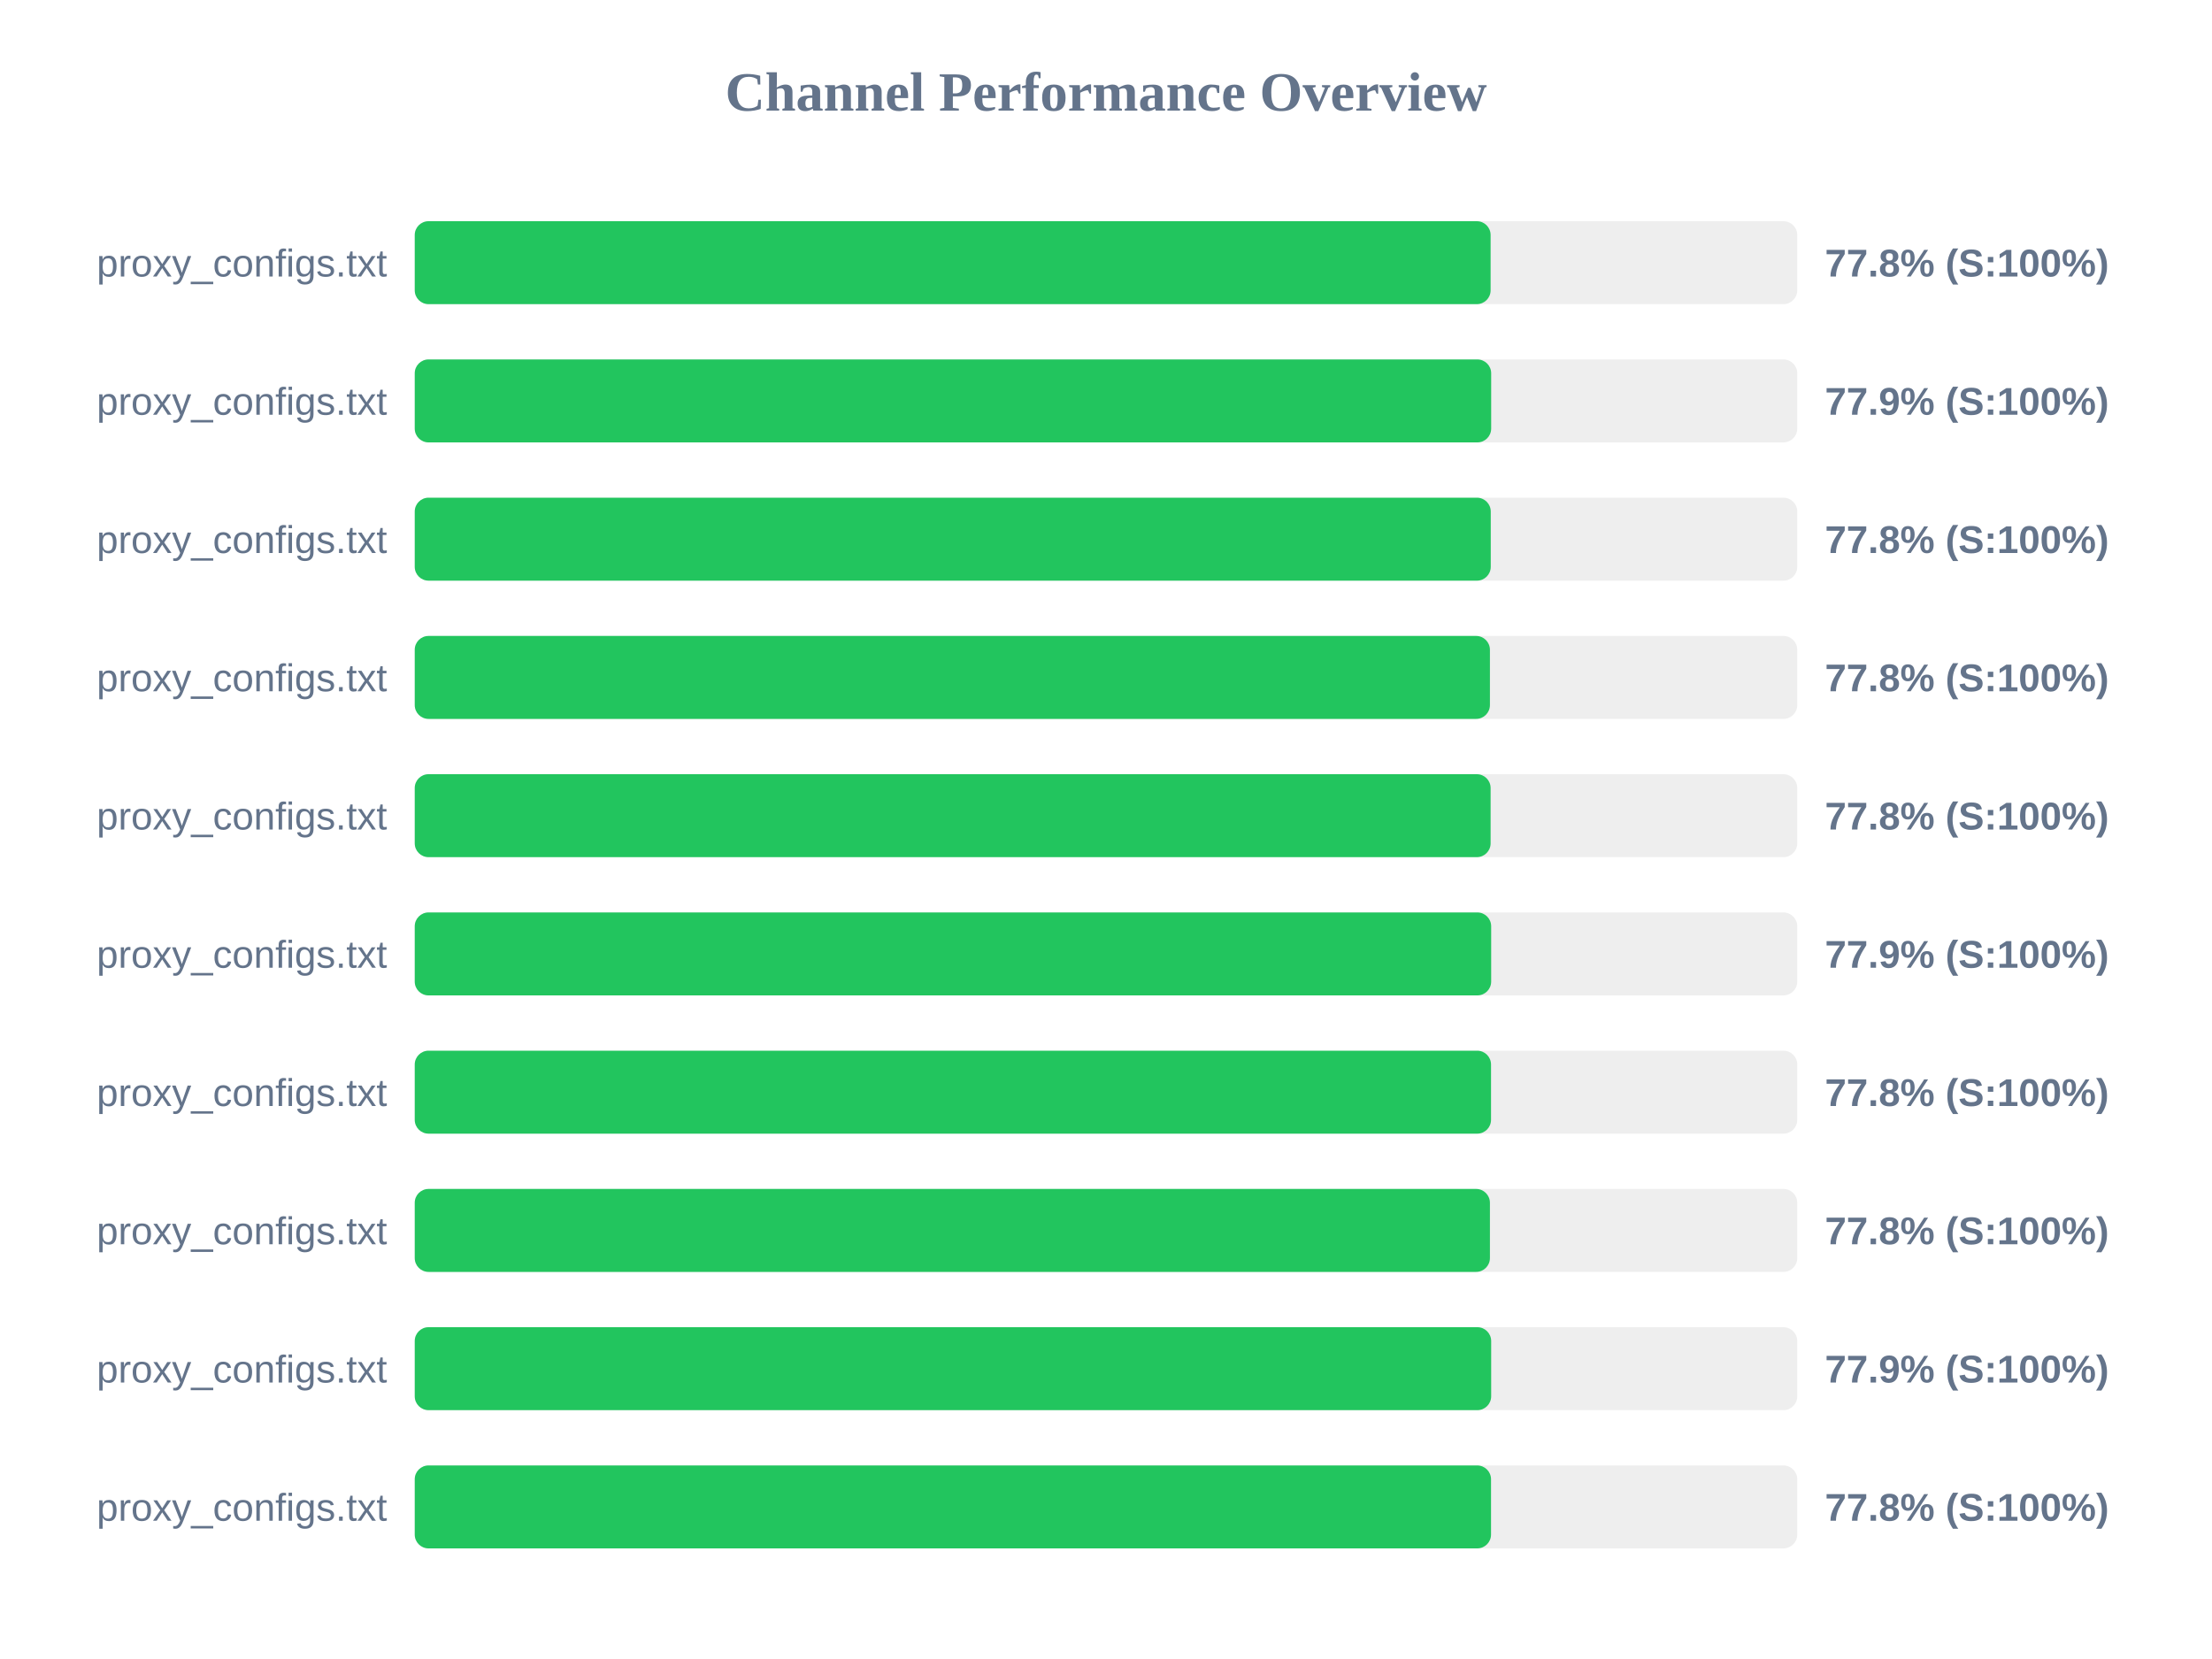
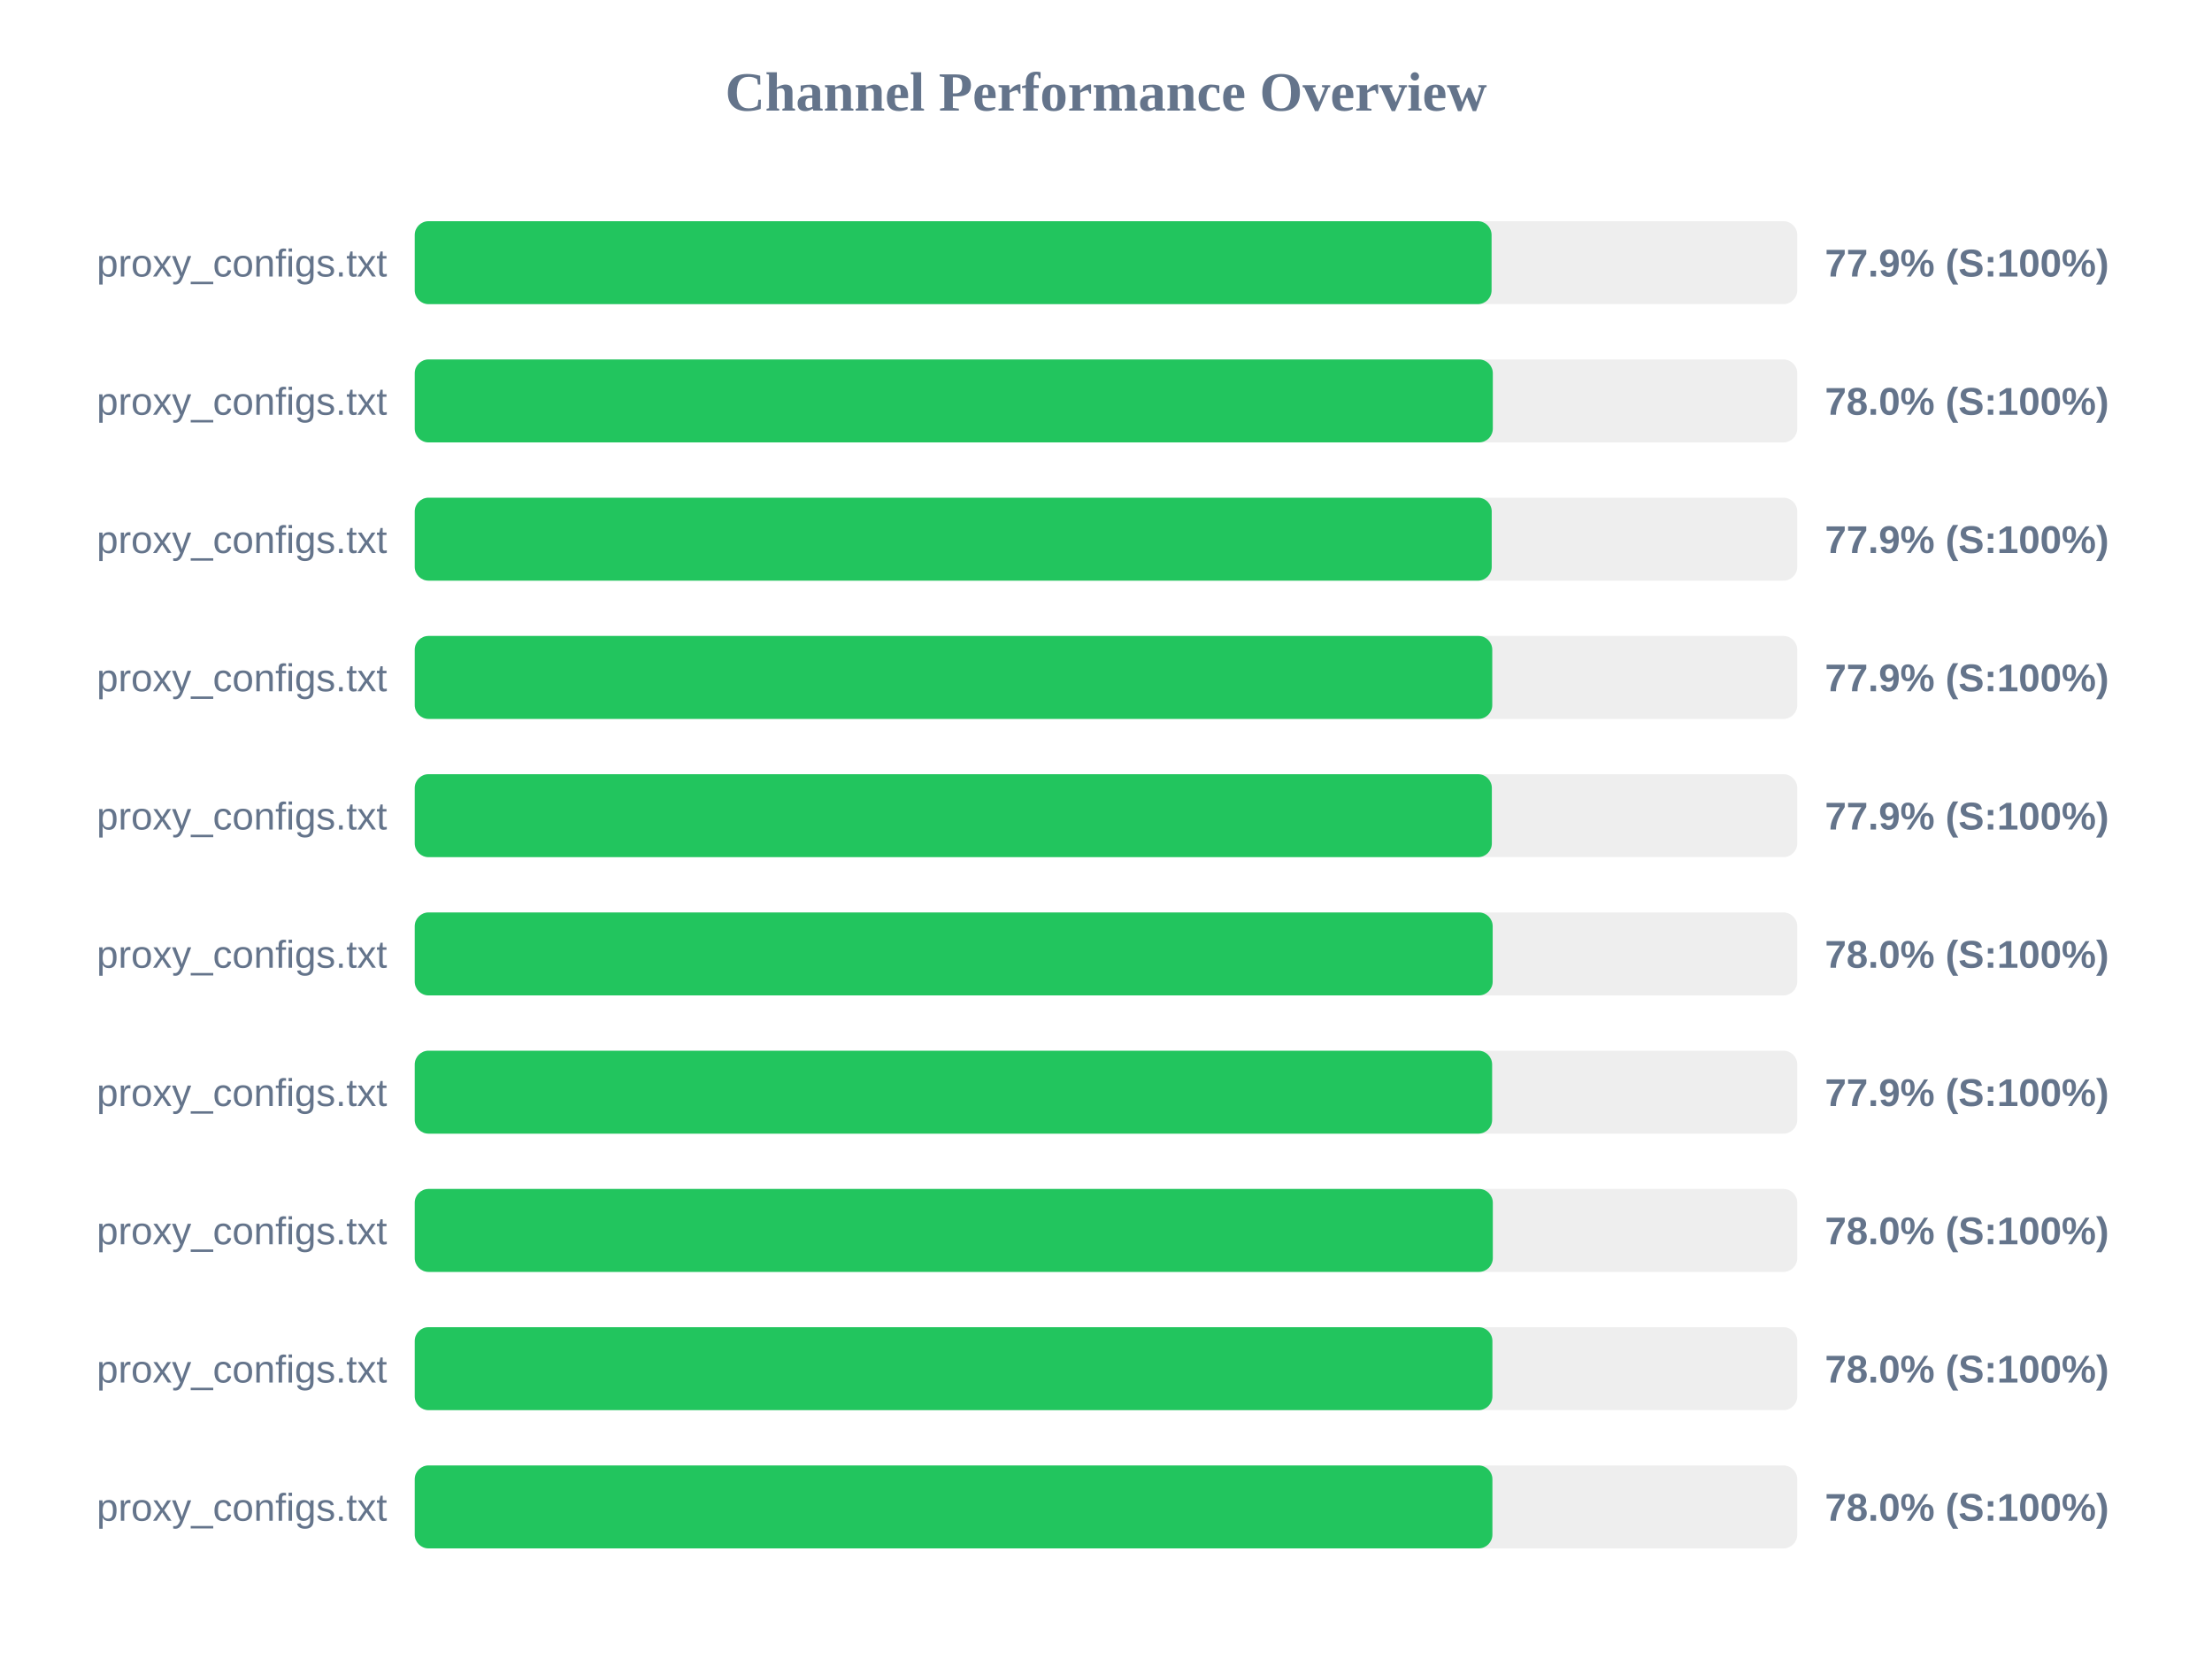
<svg xmlns="http://www.w3.org/2000/svg" width="800" height="600" version="1.1">
  <style>
        .row { font: 14px Arial; fill: #64748b; }
        .score { font: bold 14px Arial; fill: #64748b; }
    </style>
  <text x="400" y="40" text-anchor="middle" font-size="20px" font-weight="bold" fill="#64748b">Channel Performance Overview</text>
  <rect x="150" y="80" width="500" height="30" fill="#eee" rx="5" />
-   <rect x="150" y="80" width="389.1" height="30" fill="#22c55e" rx="5" />
+   <rect x="150" y="80" width="389.45" height="30" fill="#22c55e" rx="5" />
  <text x="140" y="100" text-anchor="end" class="row">proxy_configs.txt</text>
-   <text x="660" y="100" text-anchor="start" class="score">77.8% (S:100%)</text>
+   <text x="660" y="100" text-anchor="start" class="score">77.9% (S:100%)</text>
  <rect x="150" y="130" width="500" height="30" fill="#eee" rx="5" />
-   <rect x="150" y="130" width="389.3" height="30" fill="#22c55e" rx="5" />
+   <rect x="150" y="130" width="389.9" height="30" fill="#22c55e" rx="5" />
  <text x="140" y="150" text-anchor="end" class="row">proxy_configs.txt</text>
-   <text x="660" y="150" text-anchor="start" class="score">77.9% (S:100%)</text>
+   <text x="660" y="150" text-anchor="start" class="score">78.0% (S:100%)</text>
  <rect x="150" y="180" width="500" height="30" fill="#eee" rx="5" />
-   <rect x="150" y="180" width="389.15" height="30" fill="#22c55e" rx="5" />
+   <rect x="150" y="180" width="389.5" height="30" fill="#22c55e" rx="5" />
  <text x="140" y="200" text-anchor="end" class="row">proxy_configs.txt</text>
-   <text x="660" y="200" text-anchor="start" class="score">77.8% (S:100%)</text>
+   <text x="660" y="200" text-anchor="start" class="score">77.9% (S:100%)</text>
  <rect x="150" y="230" width="500" height="30" fill="#eee" rx="5" />
-   <rect x="150" y="230" width="388.85" height="30" fill="#22c55e" rx="5" />
+   <rect x="150" y="230" width="389.7" height="30" fill="#22c55e" rx="5" />
  <text x="140" y="250" text-anchor="end" class="row">proxy_configs.txt</text>
-   <text x="660" y="250" text-anchor="start" class="score">77.8% (S:100%)</text>
+   <text x="660" y="250" text-anchor="start" class="score">77.9% (S:100%)</text>
  <rect x="150" y="280" width="500" height="30" fill="#eee" rx="5" />
-   <rect x="150" y="280" width="389.1" height="30" fill="#22c55e" rx="5" />
+   <rect x="150" y="280" width="389.55" height="30" fill="#22c55e" rx="5" />
  <text x="140" y="300" text-anchor="end" class="row">proxy_configs.txt</text>
-   <text x="660" y="300" text-anchor="start" class="score">77.8% (S:100%)</text>
+   <text x="660" y="300" text-anchor="start" class="score">77.9% (S:100%)</text>
  <rect x="150" y="330" width="500" height="30" fill="#eee" rx="5" />
-   <rect x="150" y="330" width="389.3" height="30" fill="#22c55e" rx="5" />
+   <rect x="150" y="330" width="389.85" height="30" fill="#22c55e" rx="5" />
  <text x="140" y="350" text-anchor="end" class="row">proxy_configs.txt</text>
-   <text x="660" y="350" text-anchor="start" class="score">77.9% (S:100%)</text>
+   <text x="660" y="350" text-anchor="start" class="score">78.0% (S:100%)</text>
  <rect x="150" y="380" width="500" height="30" fill="#eee" rx="5" />
-   <rect x="150" y="380" width="389.25" height="30" fill="#22c55e" rx="5" />
+   <rect x="150" y="380" width="389.65" height="30" fill="#22c55e" rx="5" />
  <text x="140" y="400" text-anchor="end" class="row">proxy_configs.txt</text>
-   <text x="660" y="400" text-anchor="start" class="score">77.8% (S:100%)</text>
+   <text x="660" y="400" text-anchor="start" class="score">77.9% (S:100%)</text>
  <rect x="150" y="430" width="500" height="30" fill="#eee" rx="5" />
-   <rect x="150" y="430" width="388.85" height="30" fill="#22c55e" rx="5" />
+   <rect x="150" y="430" width="389.9" height="30" fill="#22c55e" rx="5" />
  <text x="140" y="450" text-anchor="end" class="row">proxy_configs.txt</text>
-   <text x="660" y="450" text-anchor="start" class="score">77.8% (S:100%)</text>
+   <text x="660" y="450" text-anchor="start" class="score">78.0% (S:100%)</text>
  <rect x="150" y="480" width="500" height="30" fill="#eee" rx="5" />
-   <rect x="150" y="480" width="389.3" height="30" fill="#22c55e" rx="5" />
+   <rect x="150" y="480" width="389.75" height="30" fill="#22c55e" rx="5" />
  <text x="140" y="500" text-anchor="end" class="row">proxy_configs.txt</text>
-   <text x="660" y="500" text-anchor="start" class="score">77.9% (S:100%)</text>
+   <text x="660" y="500" text-anchor="start" class="score">78.0% (S:100%)</text>
  <rect x="150" y="530" width="500" height="30" fill="#eee" rx="5" />
-   <rect x="150" y="530" width="389.25" height="30" fill="#22c55e" rx="5" />
+   <rect x="150" y="530" width="389.75" height="30" fill="#22c55e" rx="5" />
  <text x="140" y="550" text-anchor="end" class="row">proxy_configs.txt</text>
-   <text x="660" y="550" text-anchor="start" class="score">77.8% (S:100%)</text>
+   <text x="660" y="550" text-anchor="start" class="score">78.0% (S:100%)</text>
</svg>
